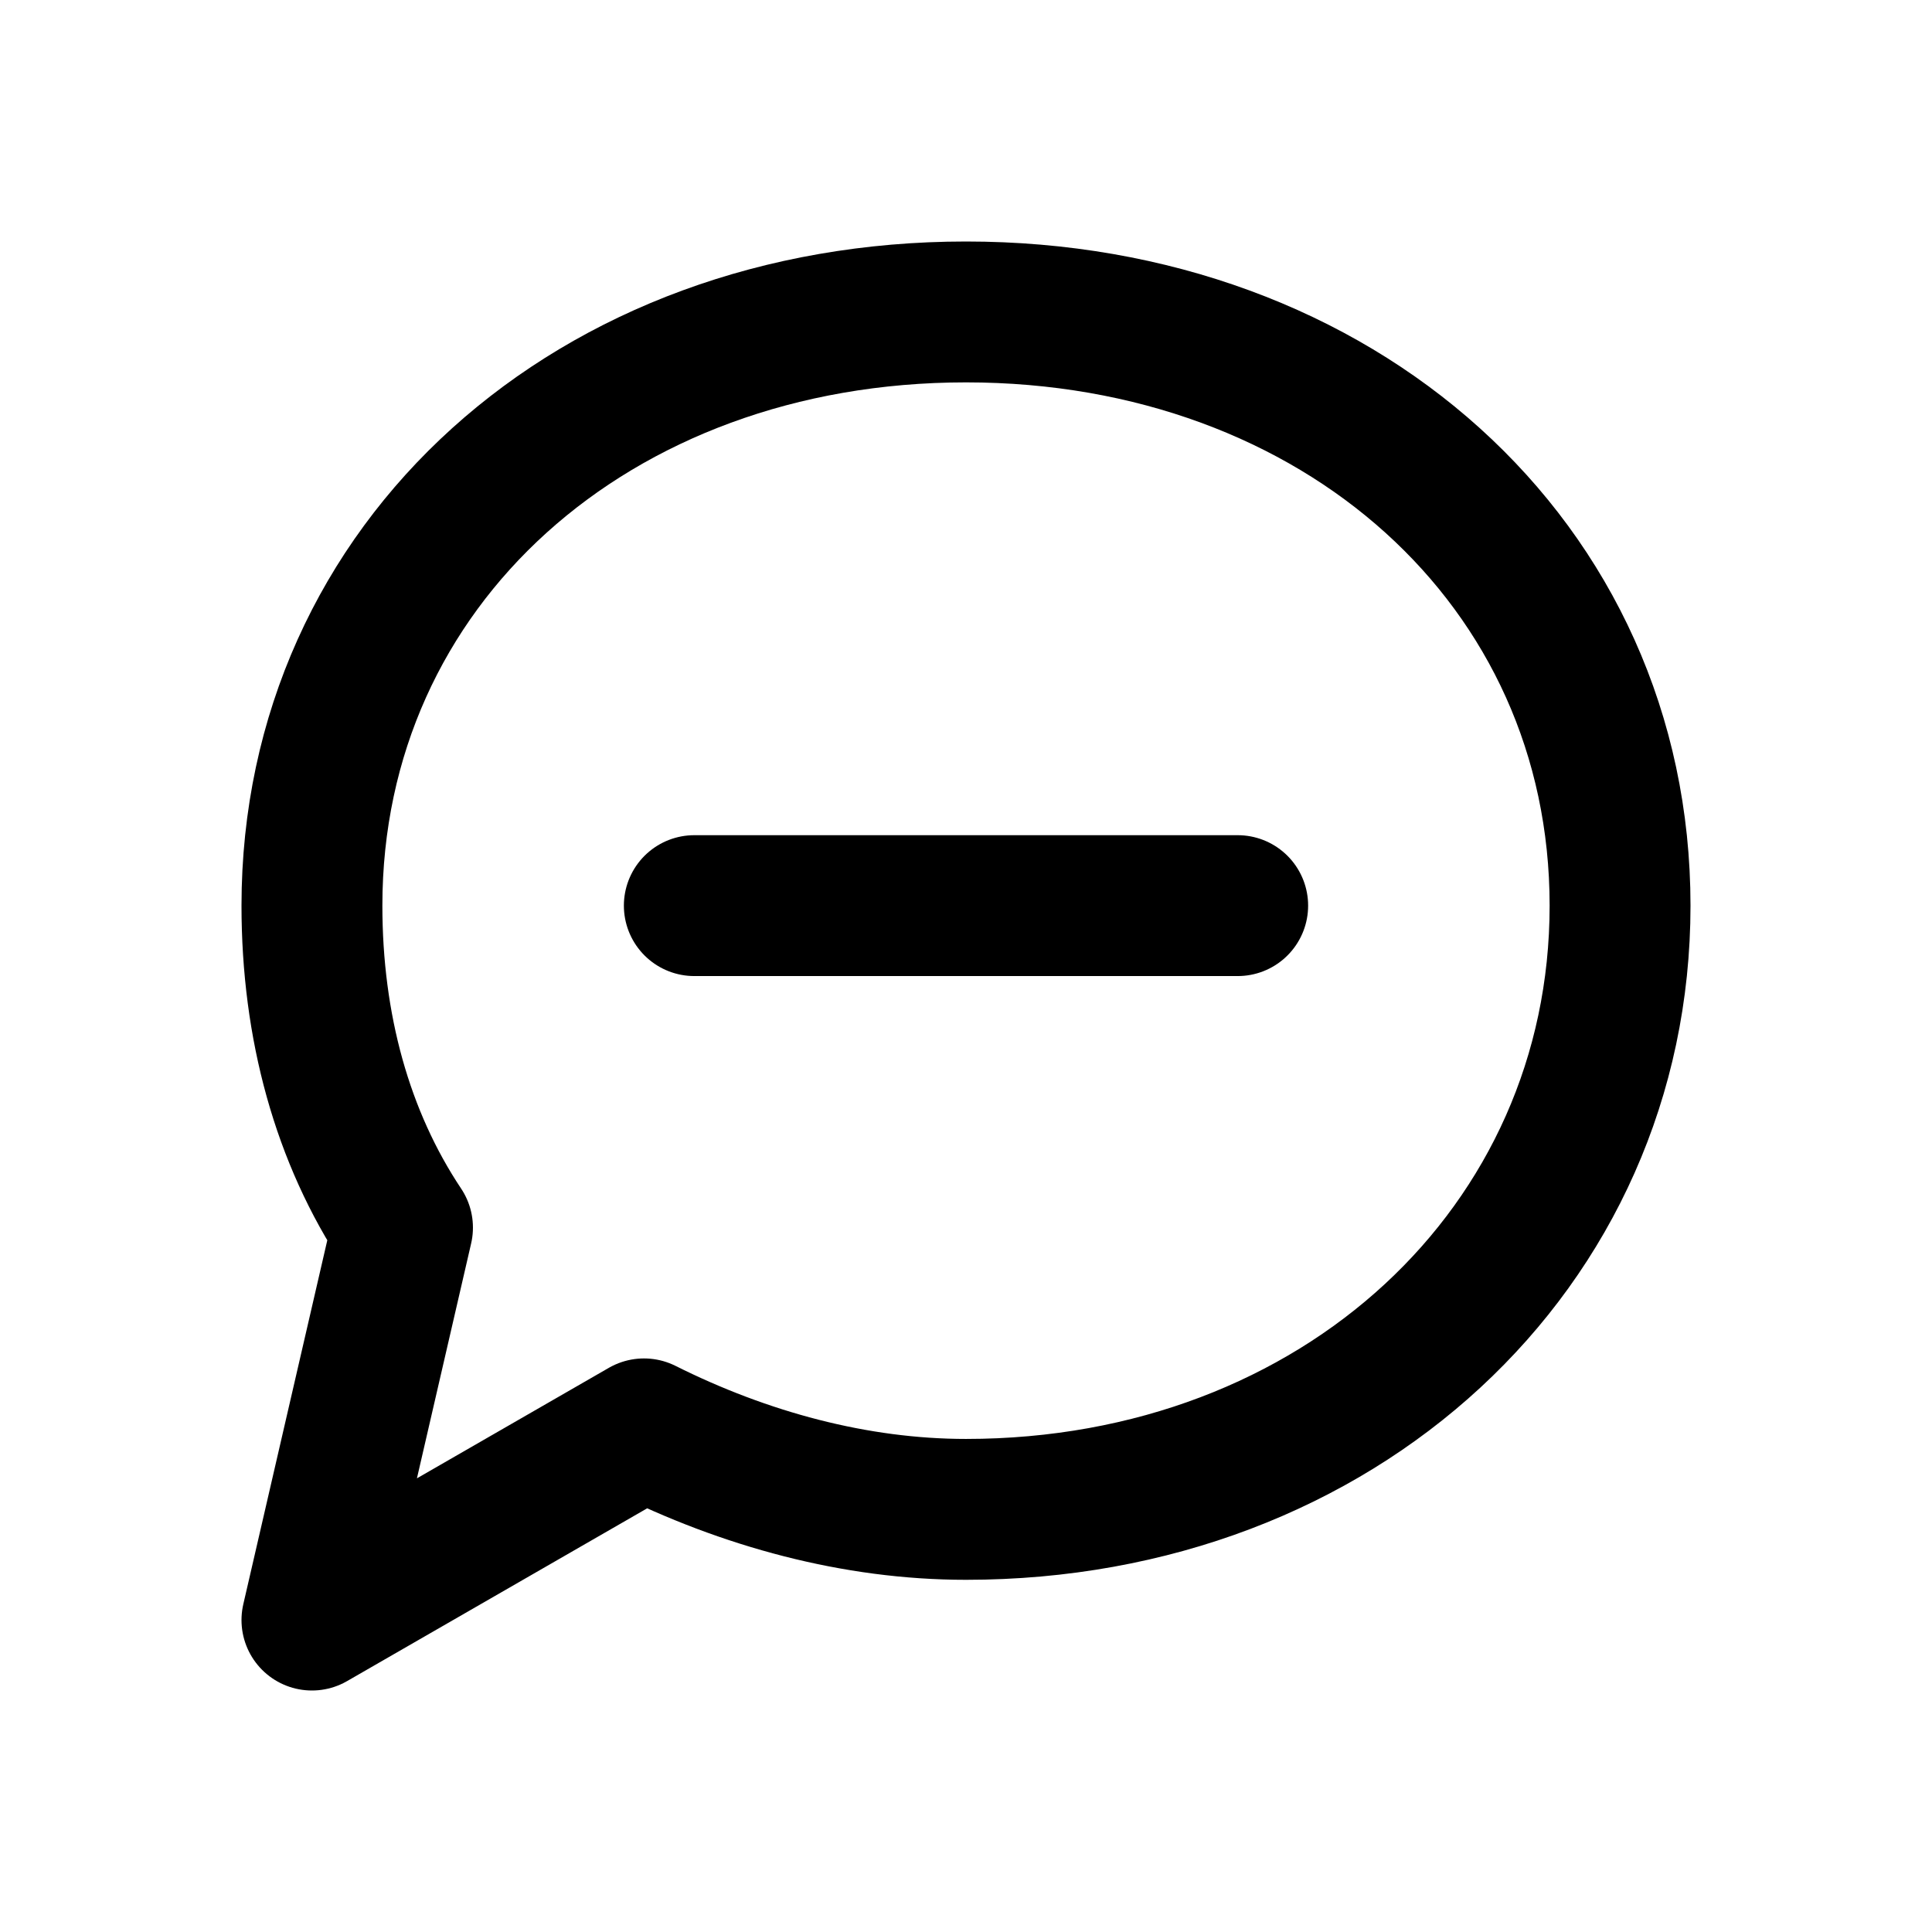
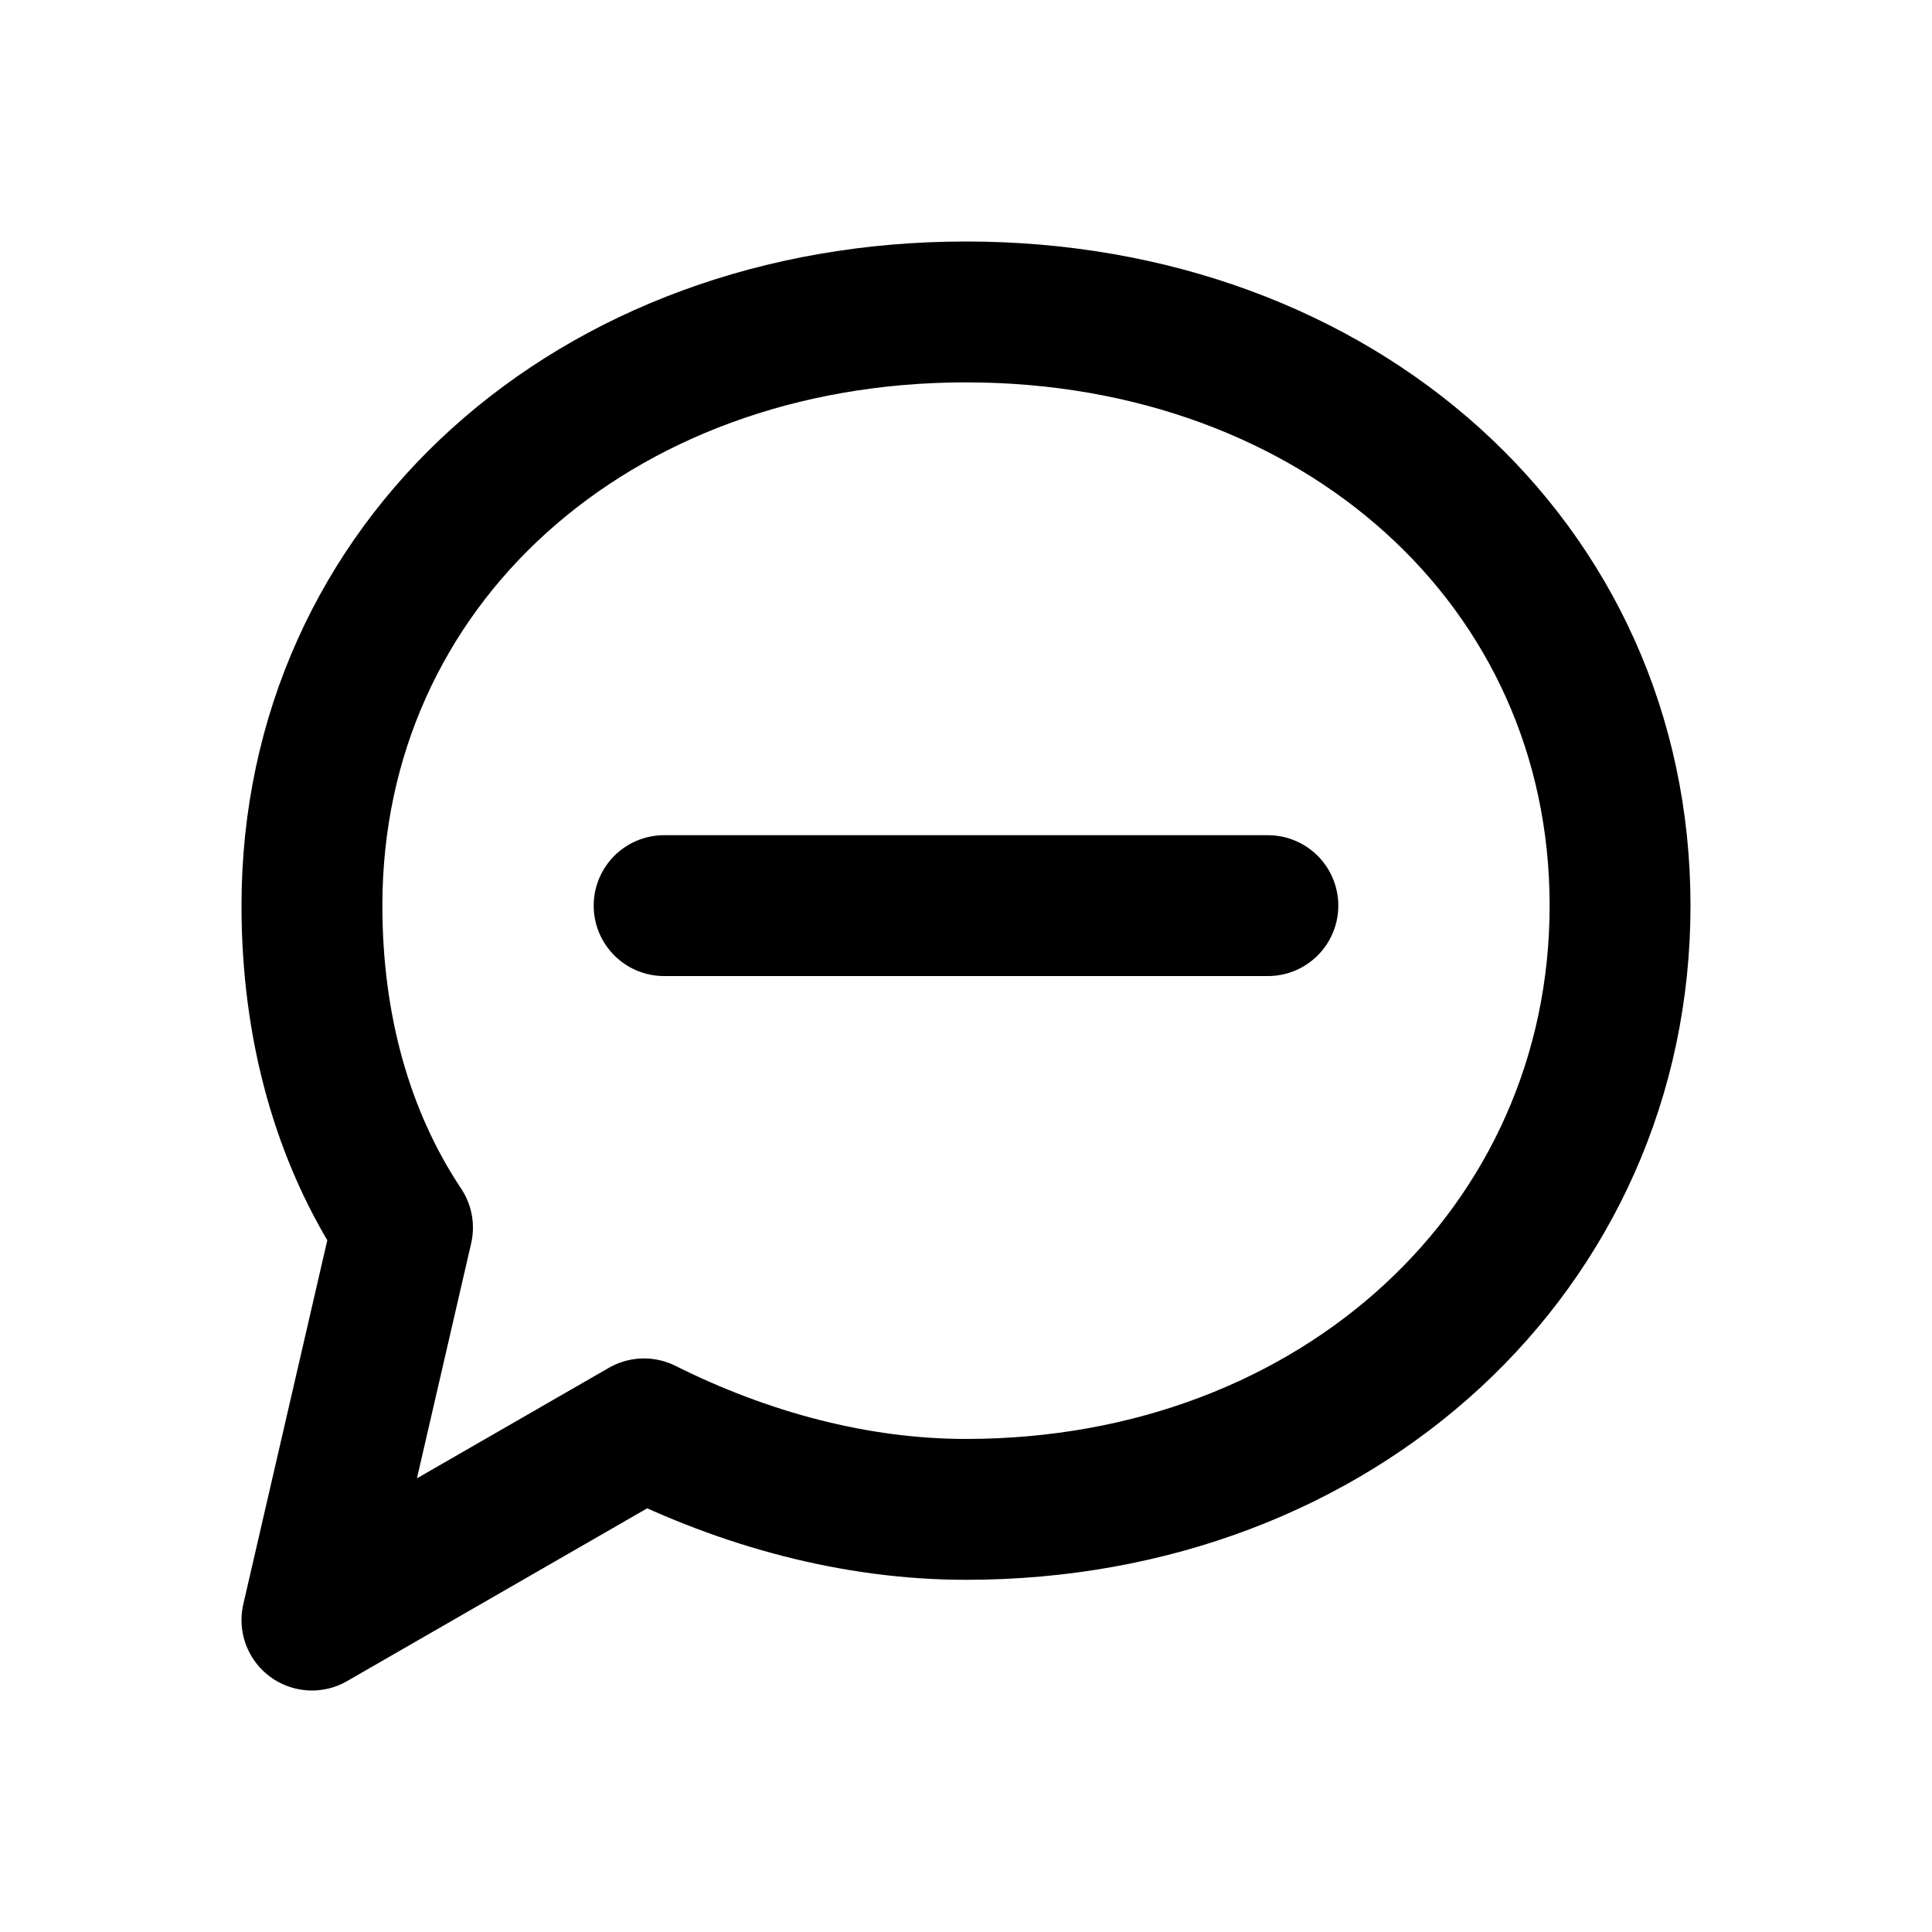
<svg xmlns="http://www.w3.org/2000/svg" width="24" height="24" viewBox="0 0 24 24" fill="none" stroke="currentColor" stroke-width="1.75" stroke-linecap="round" stroke-linejoin="round" aria-hidden="true" focusable="false">
  <path d="M20.125 11.25c0 4.25-3.5 7.5-8.125 7.5-1.375 0-2.75-.375-4-1l-4.125 2.375L5 15.25C4.25 14.125 3.875 12.75 3.875 11.25c0-4.25 3.5-7.375 8.125-7.375s8.125 3.125 8.125 7.375Z" />
-   <path d="M8.625 11.25H15.375" />
+   <path d="M8.25 11.25H15.75" />
</svg>
